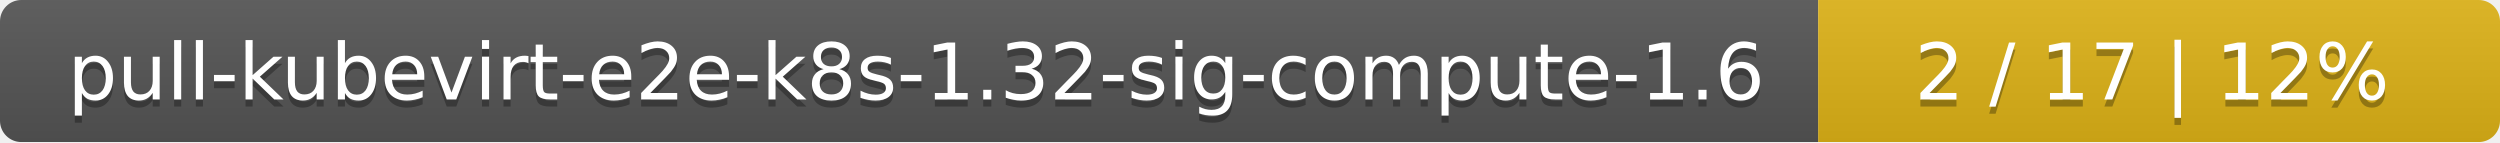
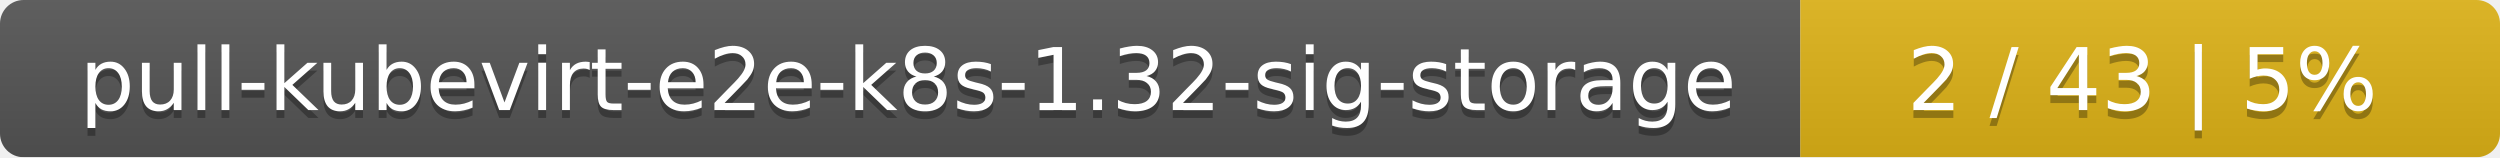
- <svg xmlns="http://www.w3.org/2000/svg" width="352" height="20">
+ <svg xmlns="http://www.w3.org/2000/svg" width="318" height="20">
  <linearGradient id="smooth" x2="0" y2="100%">
    <stop offset="0" stop-color="#bbb" stop-opacity=".1" />
    <stop offset="1" stop-opacity=".1" />
  </linearGradient>
  <mask id="round">
-     <rect width="352" height="20" rx="3" fill="#fff" />
+     <rect width="318" height="20" rx="3" fill="#fff" />
  </mask>
  <g mask="url(#round)">
-     <rect width="256" height="20" fill="#555" />
-     <rect x="256" width="96" height="20" fill="#dfb317" />
-     <rect width="352" height="20" fill="url(#smooth)" />
+     <rect width="229" height="20" fill="#555" />
+     <rect x="229" width="89" height="20" fill="#dfb317" />
+     <rect width="318" height="20" fill="url(#smooth)" />
  </g>
  <g fill="#fff" text-anchor="middle" font-family="DejaVu Sans,Verdana,Geneva,sans-serif" font-size="11">
-     <text x="129" y="15" fill="#010101" fill-opacity=".3">pull-kubevirt-e2e-k8s-1.32-sig-compute-1.6</text>
-     <text x="129" y="14">pull-kubevirt-e2e-k8s-1.32-sig-compute-1.6</text>
-     <text x="303" y="15" fill="#010101" fill-opacity=".3">2 / 17    |    12%</text>
-     <text x="303" y="14">2 / 17    |    12%</text>
+     <text x="115.5" y="15" fill="#010101" fill-opacity=".3">pull-kubevirt-e2e-k8s-1.32-sig-storage</text>
+     <text x="115.5" y="14">pull-kubevirt-e2e-k8s-1.32-sig-storage</text>
+     <text x="272.5" y="15" fill="#010101" fill-opacity=".3">2 / 43    |    5%</text>
+     <text x="272.5" y="14">2 / 43    |    5%</text>
  </g>
</svg>
